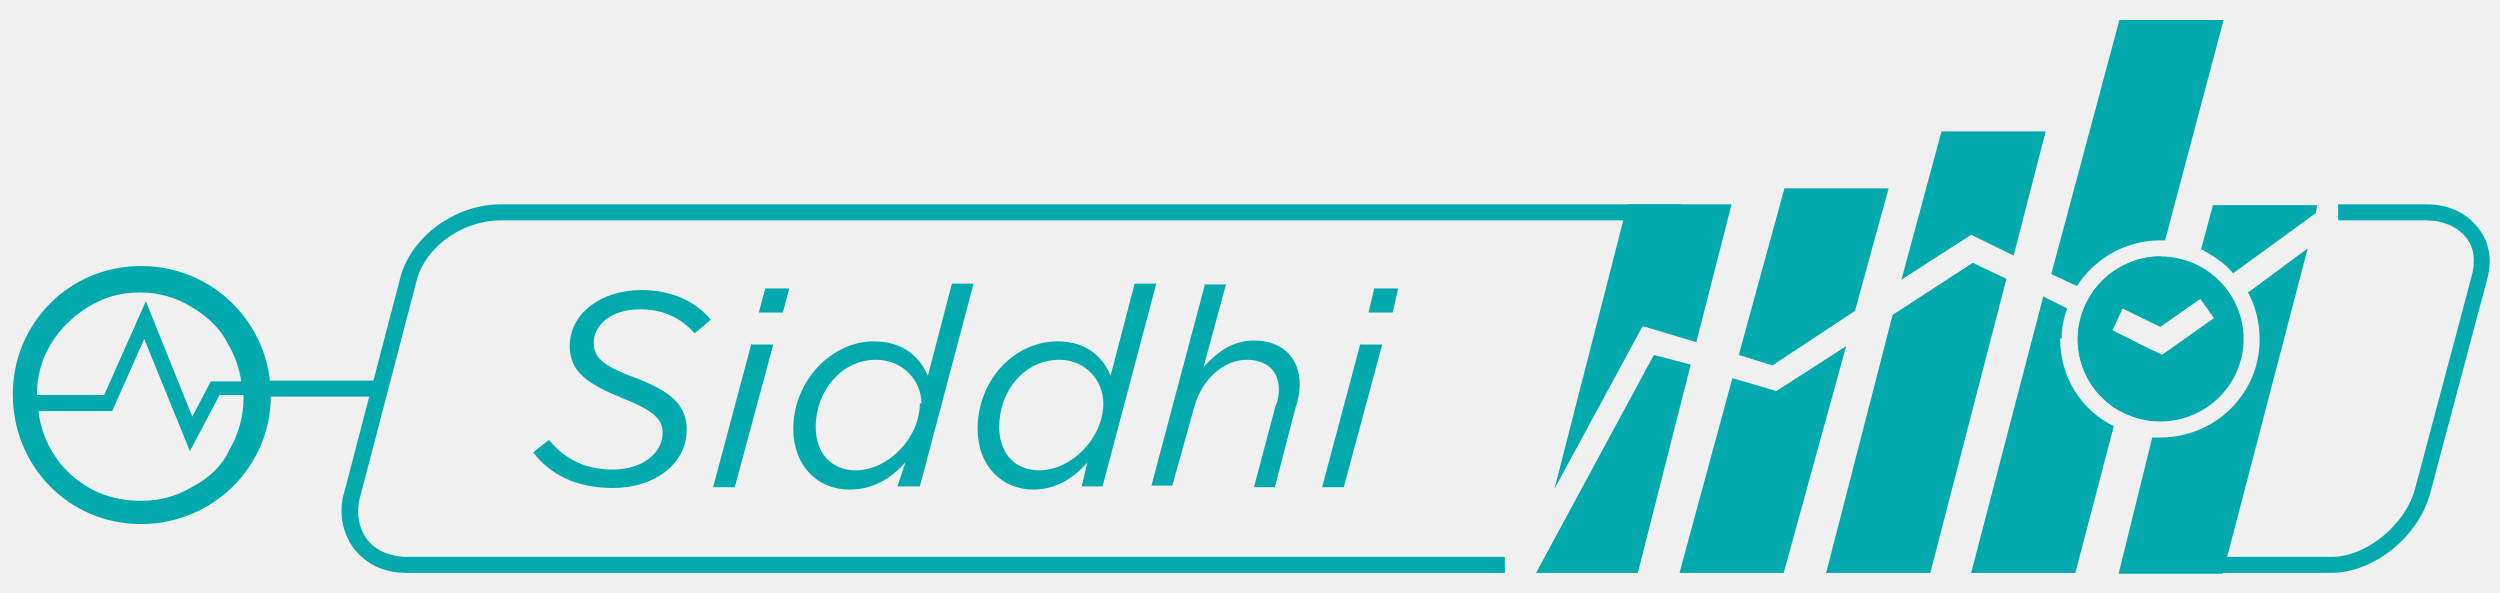
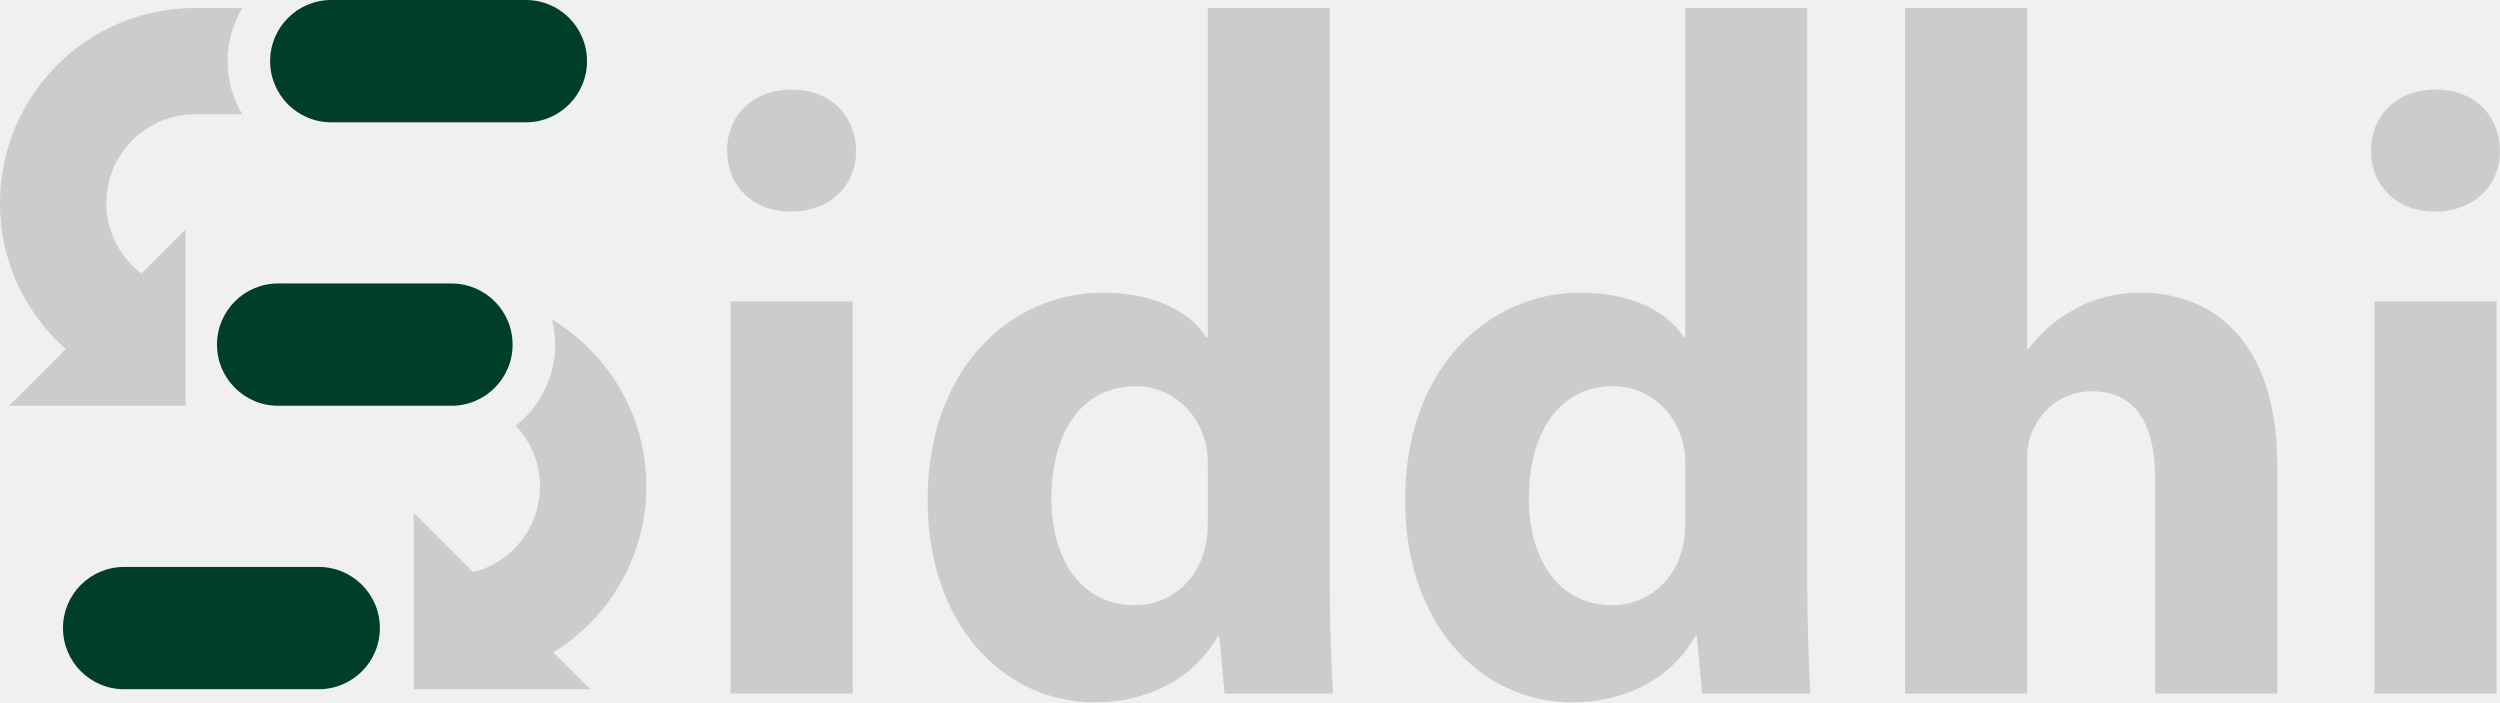
- <svg xmlns="http://www.w3.org/2000/svg" width="312" height="74" viewBox="0 0 312 74">
-   <g fill="#02AAAD">
-     <path d="M66.5 56.5l2-1.6c2 2.4 4.5 3.7 8 3.7 3.6 0 6.2-2 6.2-4.6 0-1.7-1.2-2.8-5-4.3-4.4-1.8-6.6-3.3-6.6-6.5 0-4 3.8-7 9-7 3.8 0 6.8 1.5 8.6 3.7l-2 1.7c-1.8-2-4-3-6.8-3-3.7 0-5.8 2-5.8 4.2 0 2 1.5 3 5.3 4.4 4.2 1.6 6.3 3.3 6.3 6.4 0 4.3-4 7.3-9.2 7.3-4.5 0-7.8-1.6-10-4.5zM93.8 43h2.7l-4.8 17.8H89l4.8-18zm1.7-7h3l-.8 3h-3l.8-3zM99 53.6c0-6.3 5-11 10-11 3.8 0 5.8 2 6.8 4.3l3-11.5h2.7l-6.7 25.3H112l1-3c-1.8 2-4 3.4-7 3.4-4 0-7-3-7-7.6zm16-3.2c0-3-2.4-5.5-5.7-5.5-4.2 0-7.5 3.8-7.5 8.4 0 3.3 2 5.4 5 5.4 4 0 8-4 8-8.4zM122 53.6c0-6.3 4.7-11 10-11 3.6 0 5.7 2 6.6 4.3l3-11.5h2.7l-6.7 25.3H135l.7-3c-1.7 2-4 3.4-6.7 3.4-4 0-7-3-7-7.6zm15.7-3.2c0-3-2.3-5.5-5.5-5.5-4.3 0-7.5 3.8-7.5 8.4 0 3.3 2 5.4 5 5.4 4 0 8-4 8-8.4zM150.3 35.5h2.7l-2.8 10.3c1.7-1.8 3.5-3.3 6.3-3.3 3.4 0 5.7 2 5.7 5.5 0 1-.2 2-.5 2.8l-2.6 10h-2.6l2.7-10.2c.3-.5.4-1.4.4-2 0-2.3-1.5-3.7-4-3.7-2.8 0-5.5 2.3-6.5 5.7l-2.8 10h-2.6l6.7-25.2zM169.8 43h2.7l-4.8 17.8H165l4.8-18zm1.7-7h3l-.7 3h-3l.7-3z" />
-   </g>
-   <path fill="#02AAAD" d="M187.8 71.5h-137c-2.8 0-5-1-6.6-3-1.5-2-2-4.6-1.2-7.2l7-26.8c1.4-5 6.8-9 12.5-9h147.3v2H62.5c-4.8 0-9.4 3.3-10.5 7.5l-7 26.8c-.6 2-.3 4 .8 5.5 1 1.4 3 2.2 5 2.2h137v2zM291 71.5h-22.7v-2H291c4.3 0 9.2-4 10.4-8.5l7-26.3c.6-2 .4-3.8-.6-5-1-1.4-3-2.2-5-2.2h-11v-2h11c2.7 0 5 1 6.5 3 1.4 1.7 1.8 4 1 6.7l-7 26.3c-1.4 5.4-7 10-12.4 10zM17.6 33.2c-9 0-16 7.2-16 16 0 9 7 16.2 16 16.2s16.2-7.2 16.2-16c0-9-7.2-16.2-16.2-16.2zM6.3 43c1.2-2 2.8-3.5 4.7-4.7 2-1.2 4-1.8 6.5-1.8 2.3 0 4.4.6 6.4 1.8 2 1.2 3.6 2.7 4.6 4.7.8 1.4 1.4 3 1.6 4.6h-3.8L24 52l-5.8-14.4L13 49.3H4.6c0-2.4.6-4.4 1.7-6.3zm22.3 13.2c-.8 1.8-2.4 3.4-4.5 4.5-2 1.2-4 1.8-6.5 1.8-3.6 0-6.7-1.2-9.2-3.7-2-2-3.3-4.7-3.6-7.5H14l4-9 5.7 14 3.7-7h3v.3c0 2.5-.7 4.7-1.8 6.6z" />
-   <path fill="#02AAAD" d="M31.8 47.5h16v2h-16z" />
-   <g fill="#02AAAD">
-     <path d="M246 29.3l5.3 2.6 4-15.5h-13l-5 18.5" />
-     <path d="M246.2 32.8l-10 6.5-8.3 32.2h13l9.5-36.7" />
-   </g>
-   <g fill="#02AAAD">
-     <path d="M221.2 45.6l10.3-6.8 4.2-15.3h-13L217 44.3M221.7 48.8l-5.5-1.6-6.6 24.3h13l7.8-28.3" />
-   </g>
-   <g fill="#02AAAD">
-     <path d="M205 40.7l6.7 2 4.4-17.2h-13L194 61" />
-     <path d="M206.4 44.3l-14.7 27.2h12.7l6.6-26" />
-   </g>
-   <path fill="#02AAAD" d="M280.5 36.4c1 1.8 1.5 3.8 1.5 6 0 6.7-5.5 12.2-12.4 12.2h-1l-4.2 17h13L288 31l-7.3 5.4z" />
-   <path fill="#02AAAD" d="M269.6 32c-5.7 0-10.3 4.7-10.3 10.3 0 5.7 4.6 10.3 10.3 10.3 5.7 0 10.4-4.6 10.4-10.3 0-5.6-4.6-10.3-10.4-10.3zm.3 12.3l-6.3-3 1.3-2.8 4.7 2.3 5-3.5 1.7 2.4-6.5 4.6z" />
-   <g fill="#02AAAD">
-     <path d="M264.6 51.2l2.2-8.4-7-3.5c-.3 1-.5 2-.5 3 0 3.8 2 7.2 5.3 9z" />
-     <path d="M257.3 42.3c0-1.3.2-2.6.7-3.8L255 37l-9 34.5h13l4.8-18.3c-4-2-6.7-6-6.7-11z" />
-   </g>
-   <g fill="#02AAAD">
-     <path d="M269.6 30h.6l7.3-27.5h-13L256 34.2l3.2 1.5c2.2-3.4 6-5.7 10.4-5.7zM269.6 32c-3.5 0-6.7 2-8.5 4.6l6.6 3.2 2-7.8z" />
-   </g>
-   <g fill="#02AAAD">
-     <path d="M274.2 33l-1.3 5.2 4-3c-.7-1-1.7-1.6-2.8-2zM276.2 25.5l-1.5 5.6c1.5.8 3 1.8 4 3l10.3-7.5.2-1h-13z" />
+ <svg xmlns="http://www.w3.org/2000/svg" version="1.1" id="siddhi-logo" x="0px" y="0px" viewBox="0 0 200 56.192" enable-background="new 0 0 200 56.192" xml:space="preserve">
+   <defs id="defs41" />
+   <g id="g36">
+     <g id="g4" style="fill:#003e2c;fill-opacity:1">
+       <path fill="#00AAAC" d="M25.497,55.138H9.93c-2.702,0-4.892-2.19-4.892-4.892s2.19-4.892,4.892-4.892h15.567    c2.702,0,4.892,2.19,4.892,4.892S28.199,55.138,25.497,55.138z" id="path2" style="fill:#003e2c;fill-opacity:1" />
+     </g>
+     <path fill="#FFFFFF" d="M44.153,25.551c0.163,0.647,0.259,1.321,0.259,2.018c0,2.628-1.232,4.969-3.144,6.49   c1.195,1.269,1.933,2.972,1.933,4.848c0,3.906-3.178,7.084-7.084,7.084V54.5c8.598,0,15.592-6.995,15.592-15.592   C51.709,33.248,48.677,28.284,44.153,25.551z" id="path6" style="fill:#cccccc" />
+     <path fill="#00AAAC" d="M36.116,32.461H22.251c-2.702,0-4.892-2.19-4.892-4.892s2.19-4.892,4.892-4.892h13.865   c2.702,0,4.892,2.19,4.892,4.892S38.818,32.461,36.116,32.461z" id="path8" style="fill:#003e2c;fill-opacity:1" />
+     <path fill="#FFFFFF" d="M15.592,9.146h3.8c-0.748-1.246-1.187-2.698-1.187-4.254s0.439-3.008,1.187-4.254h-3.8   C6.995,0.638,0,7.633,0,16.231c0,5.404,2.736,10.346,7.32,13.219l4.518-7.209c-2.085-1.307-3.33-3.553-3.33-6.009   C8.508,12.324,11.686,9.146,15.592,9.146z" id="path10" style="fill:#cccccc" />
+     <path fill="#00AAAC" d="M42.068,9.785H26.501c-2.702,0-4.892-2.19-4.892-4.892S23.799,0,26.501,0h15.567   c2.702,0,4.892,2.19,4.892,4.892S44.77,9.785,42.068,9.785z" id="path12" style="fill:#003e2c;fill-opacity:1" />
+     <g id="g16" style="fill:#cccccc">
+       <polygon fill="#FFFFFF" points="33.094,55.138 47.213,55.138 33.094,41.018   " id="polygon14" style="fill:#cccccc" />
+     </g>
+     <g id="g20" style="fill:#cccccc">
+       <polygon fill="#FFFFFF" points="14.849,32.461 0.73,32.461 14.849,18.342   " id="polygon18" style="fill:#cccccc" />
+     </g>
+     <path fill="#FFFFFF" d="M68.483,12.055c0.013,2.715-1.994,4.871-5.242,4.871c-3.087,0-5.087-2.156-5.075-4.871   c-0.012-2.787,2.034-4.883,5.162-4.883C66.478,7.172,68.445,9.258,68.483,12.055z" id="path22" style="fill:#cccccc" />
+     <rect x="58.442" y="24.119" fill="#FFFFFF" width="9.766" height="31.368" id="rect24" style="fill:#cccccc" />
+     <path fill="#FFFFFF" d="M106.378,0.638v45.479c0,3.56,0.122,7.27,0.256,9.37h-8.669l-0.41-4.593h-0.135   c-1.975,3.516-5.774,5.298-9.819,5.298c-7.402,0-13.388-6.357-13.388-16.106c-0.048-10.532,6.567-16.672,14.035-16.672   c3.876,0,6.845,1.379,8.248,3.546h0.129V0.638H106.378z M96.625,37.433c0-0.546-0.021-1.209-0.128-1.768   c-0.556-2.617-2.682-4.767-5.653-4.767c-4.47,0-6.731,3.962-6.731,8.905c0,5.279,2.6,8.614,6.663,8.614   c2.773,0,5.049-1.922,5.643-4.674c0.161-0.671,0.207-1.424,0.207-2.206V37.433z" id="path26" style="fill:#cccccc" />
+     <path fill="#FFFFFF" d="M144.576,0.638v45.479c0,3.56,0.122,7.27,0.257,9.37h-8.669l-0.41-4.593h-0.135   c-1.975,3.516-5.774,5.298-9.819,5.298c-7.402,0-13.388-6.357-13.388-16.106c-0.048-10.532,6.567-16.672,14.035-16.672   c3.876,0,6.845,1.379,8.248,3.546h0.129V0.638H144.576z M134.824,37.433c0-0.546-0.021-1.209-0.128-1.768   c-0.556-2.617-2.682-4.767-5.653-4.767c-4.47,0-6.731,3.962-6.731,8.905c0,5.279,2.6,8.614,6.663,8.614   c2.773,0,5.049-1.922,5.643-4.674c0.161-0.671,0.207-1.424,0.207-2.206V37.433z" id="path28" style="fill:#cccccc" />
+     <path fill="#FFFFFF" d="M152.401,0.638h9.766v27.258h0.128c1.02-1.372,2.271-2.416,3.819-3.237   c1.447-0.786,3.267-1.245,5.075-1.245c6.227,0,10.99,4.314,10.99,13.773v18.301h-9.767V38.256c0-4.129-1.421-6.951-5.038-6.951   c-2.602,0-4.198,1.662-4.892,3.444c-0.245,0.585-0.316,1.424-0.316,2.131v18.607h-9.766V0.638z" id="path30" style="fill:#cccccc" />
+     <path fill="#FFFFFF" d="M200,12.055c0.013,2.715-1.994,4.871-5.242,4.871c-3.087,0-5.087-2.156-5.075-4.871   c-0.012-2.787,2.034-4.883,5.162-4.883C197.995,7.172,199.962,9.258,200,12.055z" id="path32" style="fill:#cccccc" />
+     <rect x="189.959" y="24.119" fill="#FFFFFF" width="9.766" height="31.368" id="rect34" style="fill:#cccccc" />
  </g>
</svg>
